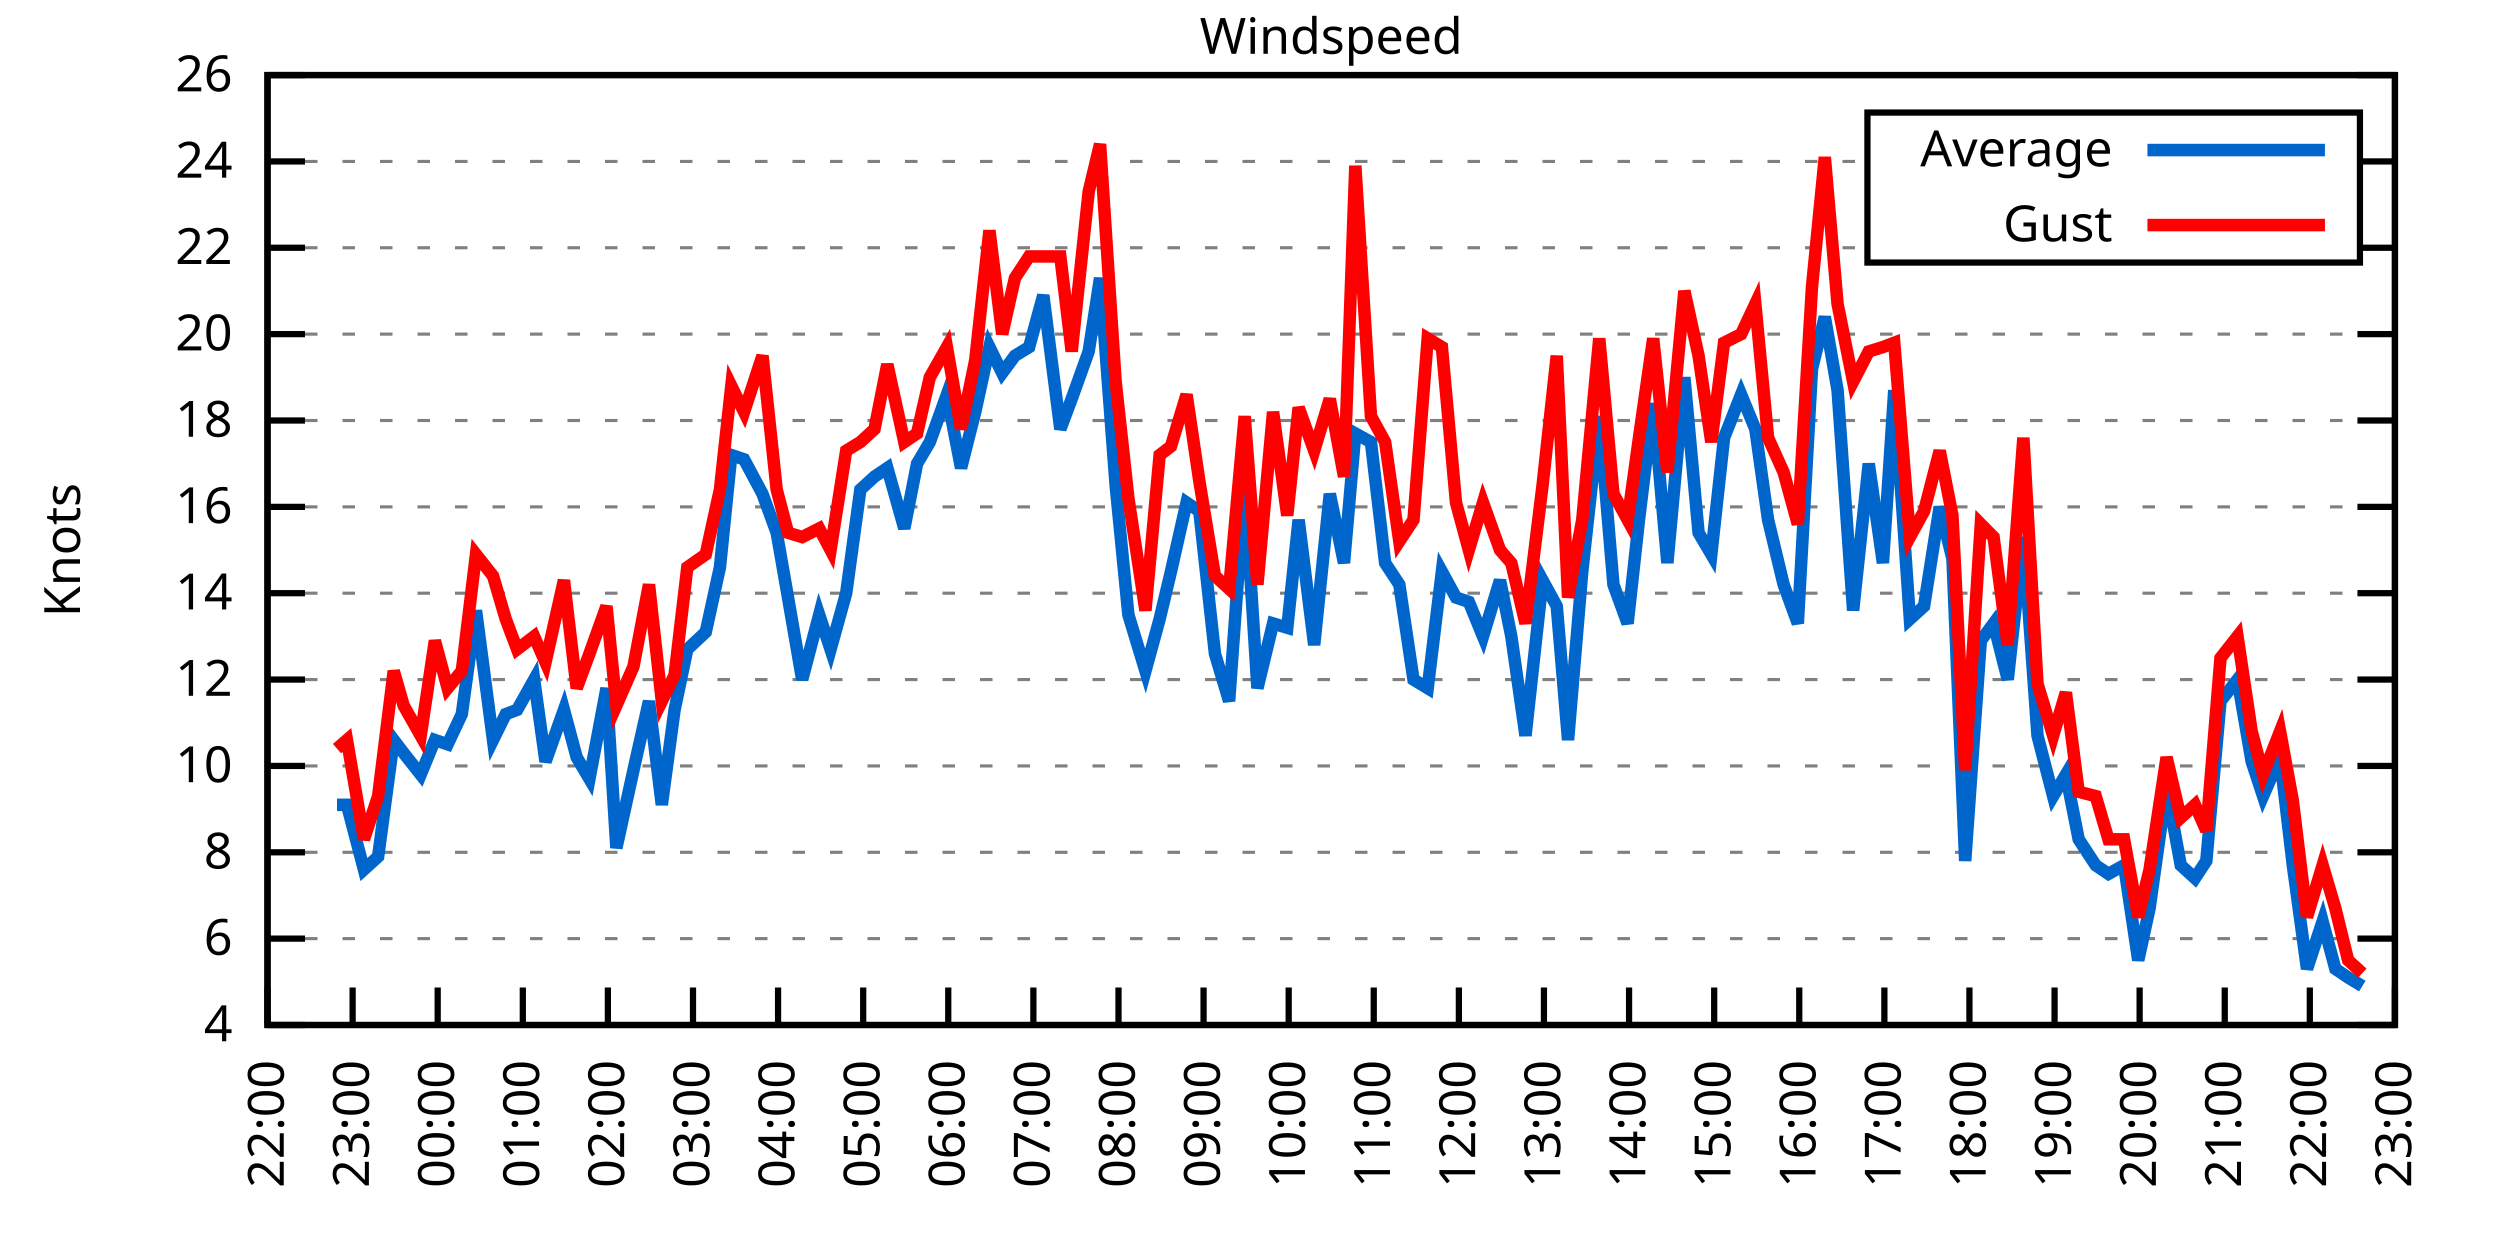
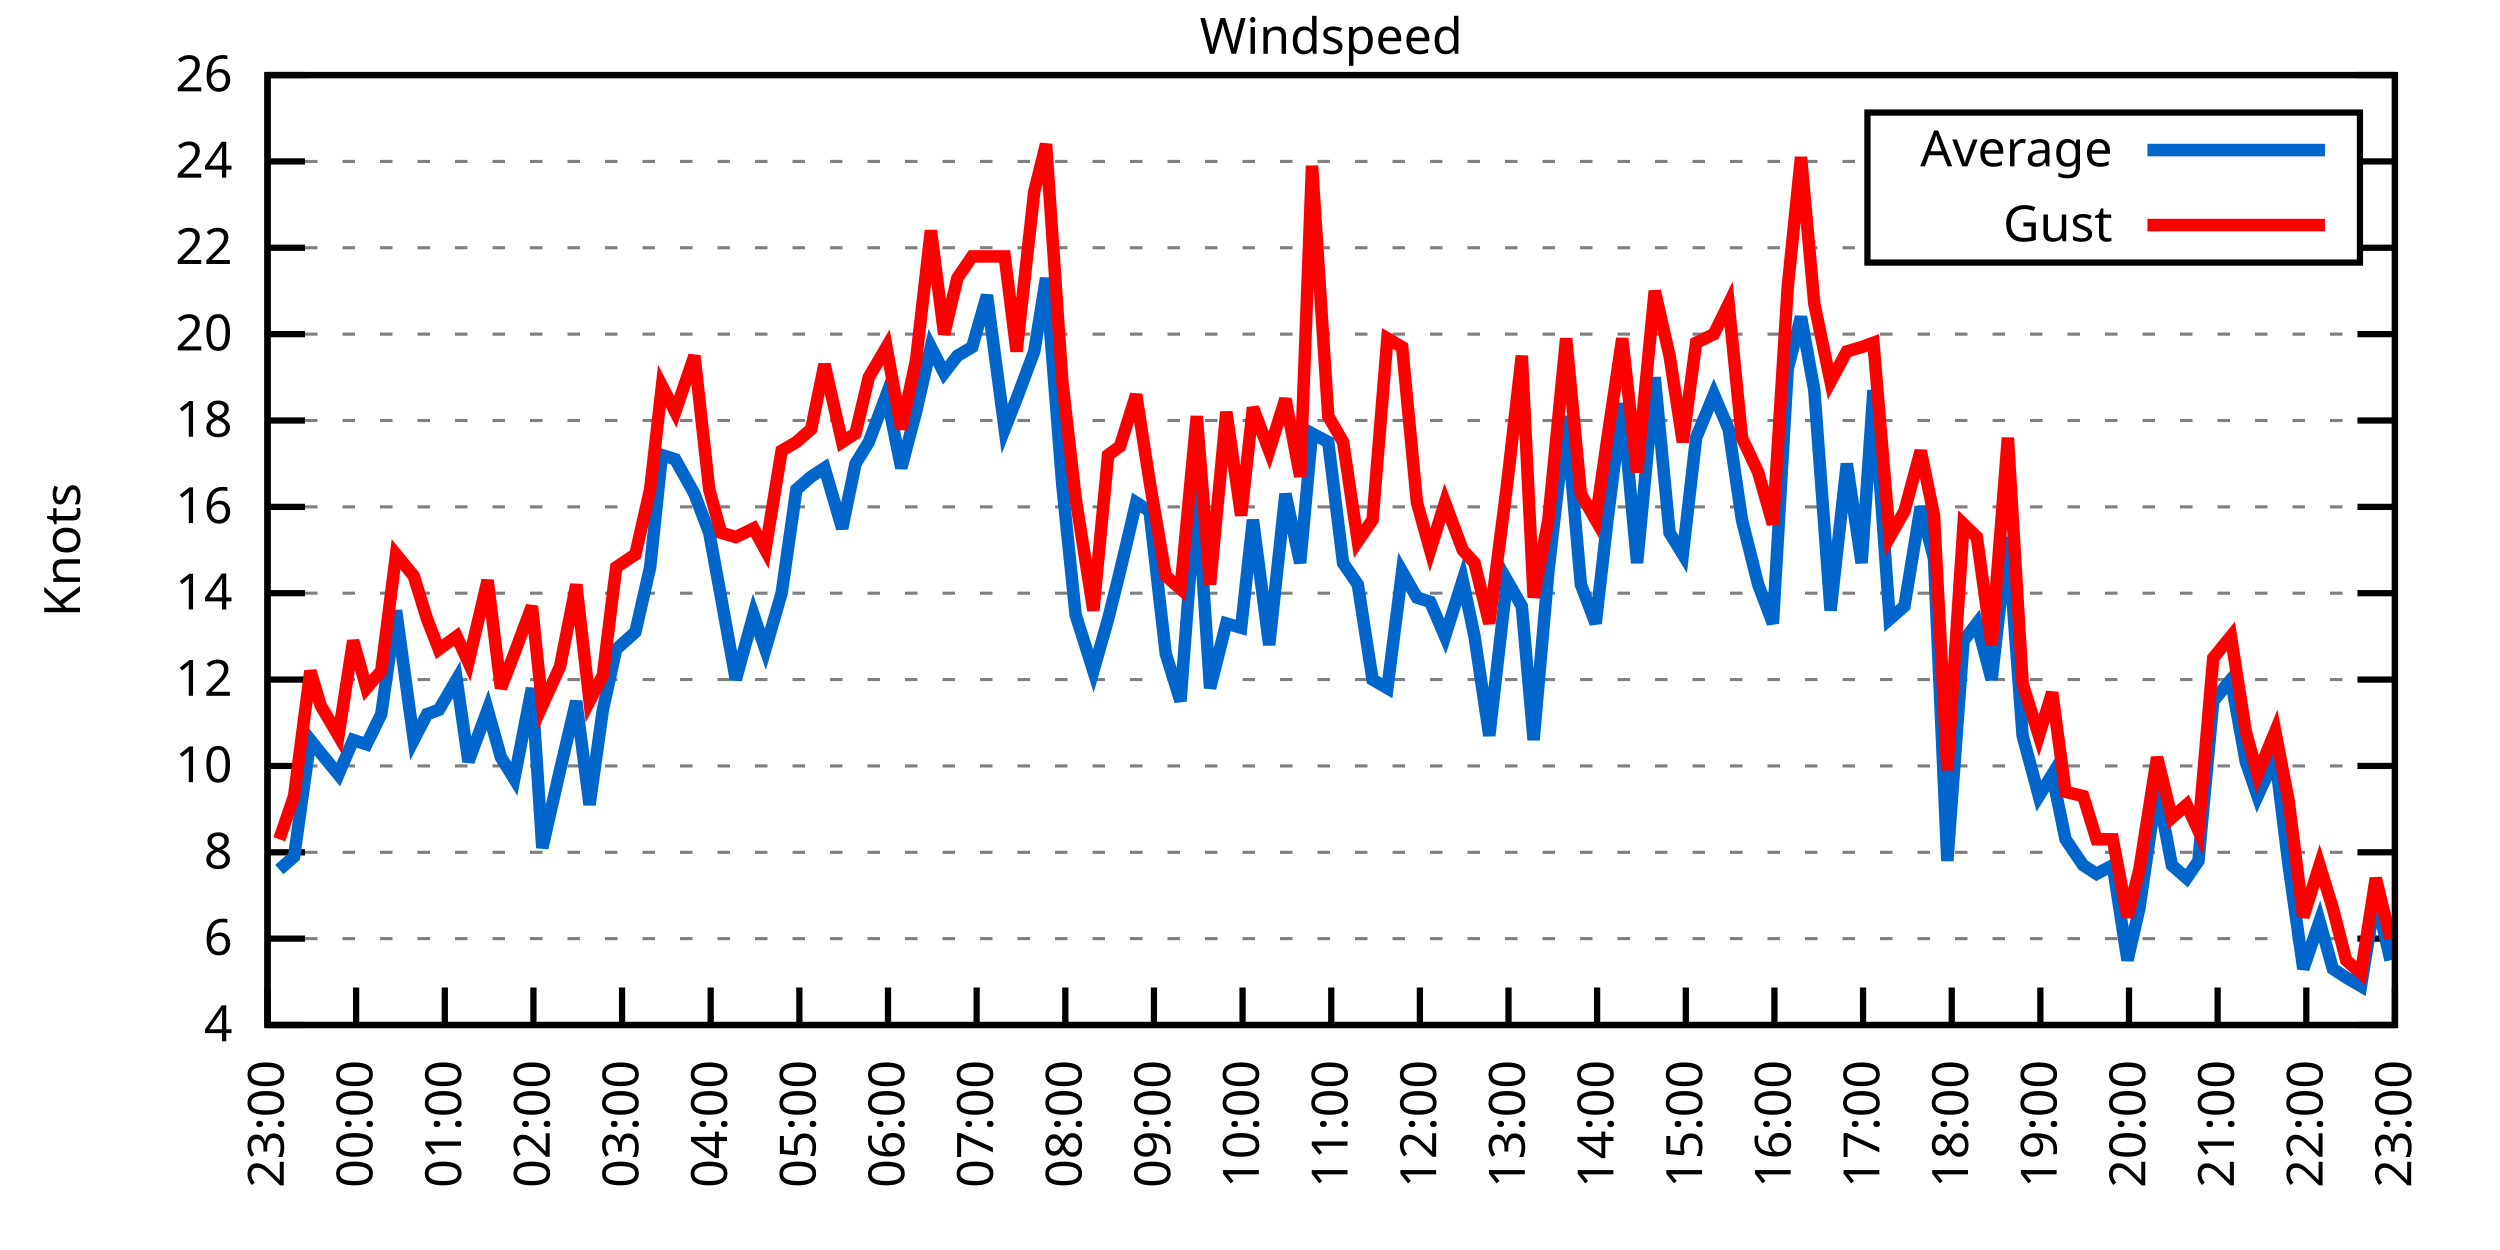
<svg xmlns="http://www.w3.org/2000/svg" xmlns:xlink="http://www.w3.org/1999/xlink" width="400" height="200" viewBox="0 0 400 200">
  <g id="gnuplot_canvas">
    <rect x="0" y="0" width="400" height="200" fill="none" />
    <defs>
      <circle id="gpDot" r="0.5" stroke-width="0.5" stroke="currentColor" />
      <path id="gpPt0" stroke-width="0.333" stroke="currentColor" d="M-1,0 h2 M0,-1 v2" />
      <path id="gpPt1" stroke-width="0.333" stroke="currentColor" d="M-1,-1 L1,1 M1,-1 L-1,1" />
      <path id="gpPt2" stroke-width="0.333" stroke="currentColor" d="M-1,0 L1,0 M0,-1 L0,1 M-1,-1 L1,1 M-1,1 L1,-1" />
      <rect id="gpPt3" stroke-width="0.333" stroke="currentColor" x="-1" y="-1" width="2" height="2" />
      <rect id="gpPt4" stroke-width="0.333" stroke="currentColor" fill="currentColor" x="-1" y="-1" width="2" height="2" />
      <circle id="gpPt5" stroke-width="0.333" stroke="currentColor" cx="0" cy="0" r="1" />
      <use xlink:href="#gpPt5" id="gpPt6" fill="currentColor" stroke="none" />
      <path id="gpPt7" stroke-width="0.333" stroke="currentColor" d="M0,-1.33 L-1.33,0.67 L1.33,0.67 z" />
      <use xlink:href="#gpPt7" id="gpPt8" fill="currentColor" stroke="none" />
      <use xlink:href="#gpPt7" id="gpPt9" stroke="currentColor" transform="rotate(180)" />
      <use xlink:href="#gpPt9" id="gpPt10" fill="currentColor" stroke="none" />
      <use xlink:href="#gpPt3" id="gpPt11" stroke="currentColor" transform="rotate(45)" />
      <use xlink:href="#gpPt11" id="gpPt12" fill="currentColor" stroke="none" />
      <path id="gpPt13" stroke-width="0.333" stroke="currentColor" d="M0,1.330 L1.265,0.411 L0.782,-1.067 L-0.782,-1.076 L-1.265,0.411 z" />
      <use xlink:href="#gpPt13" id="gpPt14" fill="currentColor" stroke="none" />
      <filter id="textbox" filterUnits="objectBoundingBox" x="0" y="0" height="1" width="1">
        <feFlood flood-color="white" flood-opacity="1" result="bgnd" />
        <feComposite in="SourceGraphic" in2="bgnd" operator="atop" />
      </filter>
      <filter id="greybox" filterUnits="objectBoundingBox" x="0" y="0" height="1" width="1">
        <feFlood flood-color="lightgrey" flood-opacity="1" result="grey" />
        <feComposite in="SourceGraphic" in2="grey" operator="atop" />
      </filter>
    </defs>
    <g fill="none" color="white" stroke="currentColor" stroke-width="1.00" stroke-linecap="butt" stroke-linejoin="miter">
</g>
    <g fill="none" color="black" stroke="currentColor" stroke-width="1.00" stroke-linecap="butt" stroke-linejoin="miter">
      <g stroke="none" shape-rendering="crispEdges">
        <polygon fill="rgb(255, 255, 255)" points="42.80,164.00 383.18,164.00 383.18,12.02 42.80,12.02 " />
      </g>
    </g>
    <g fill="none" color="black" stroke="currentColor" stroke-width="1.00" stroke-linecap="butt" stroke-linejoin="miter">
</g>
    <g fill="none" color="black" stroke="black" stroke-width="0.50" stroke-linecap="butt" stroke-linejoin="miter">
</g>
    <g fill="none" color="gray" stroke="currentColor" stroke-width="0.50" stroke-linecap="butt" stroke-linejoin="miter">
      <path stroke="gray" stroke-dasharray="2,4" class="gridline" d="M42.80,164.00 L383.19,164.00  " />
    </g>
    <g fill="none" color="gray" stroke="gray" stroke-width="1.00" stroke-linecap="butt" stroke-linejoin="miter">
</g>
    <g fill="none" color="black" stroke="currentColor" stroke-width="1.00" stroke-linecap="butt" stroke-linejoin="miter">
      <path stroke="black" d="M42.80,164.00 L48.80,164.00 M383.19,164.00 L377.19,164.00  " />
      <g transform="translate(37.20,166.60)" stroke="none" fill="black" font-family="Sans" font-size="8.00" text-anchor="end">
        <text>
          <tspan font-family="Sans"> 4</tspan>
        </text>
      </g>
    </g>
    <g fill="none" color="black" stroke="currentColor" stroke-width="1.00" stroke-linecap="butt" stroke-linejoin="miter">
</g>
    <g fill="none" color="black" stroke="black" stroke-width="0.50" stroke-linecap="butt" stroke-linejoin="miter">
</g>
    <g fill="none" color="gray" stroke="currentColor" stroke-width="0.50" stroke-linecap="butt" stroke-linejoin="miter">
      <path stroke="gray" stroke-dasharray="2,4" class="gridline" d="M42.80,150.18 L383.19,150.18  " />
    </g>
    <g fill="none" color="gray" stroke="gray" stroke-width="1.00" stroke-linecap="butt" stroke-linejoin="miter">
</g>
    <g fill="none" color="black" stroke="currentColor" stroke-width="1.00" stroke-linecap="butt" stroke-linejoin="miter">
      <path stroke="black" d="M42.80,150.18 L48.80,150.18 M383.19,150.18 L377.19,150.18  " />
      <g transform="translate(37.20,152.78)" stroke="none" fill="black" font-family="Sans" font-size="8.00" text-anchor="end">
        <text>
          <tspan font-family="Sans"> 6</tspan>
        </text>
      </g>
    </g>
    <g fill="none" color="black" stroke="currentColor" stroke-width="1.00" stroke-linecap="butt" stroke-linejoin="miter">
</g>
    <g fill="none" color="black" stroke="black" stroke-width="0.50" stroke-linecap="butt" stroke-linejoin="miter">
</g>
    <g fill="none" color="gray" stroke="currentColor" stroke-width="0.50" stroke-linecap="butt" stroke-linejoin="miter">
      <path stroke="gray" stroke-dasharray="2,4" class="gridline" d="M42.80,136.37 L383.19,136.37  " />
    </g>
    <g fill="none" color="gray" stroke="gray" stroke-width="1.00" stroke-linecap="butt" stroke-linejoin="miter">
</g>
    <g fill="none" color="black" stroke="currentColor" stroke-width="1.00" stroke-linecap="butt" stroke-linejoin="miter">
      <path stroke="black" d="M42.80,136.37 L48.80,136.37 M383.19,136.37 L377.19,136.37  " />
      <g transform="translate(37.20,138.97)" stroke="none" fill="black" font-family="Sans" font-size="8.00" text-anchor="end">
        <text>
          <tspan font-family="Sans"> 8</tspan>
        </text>
      </g>
    </g>
    <g fill="none" color="black" stroke="currentColor" stroke-width="1.00" stroke-linecap="butt" stroke-linejoin="miter">
</g>
    <g fill="none" color="black" stroke="black" stroke-width="0.50" stroke-linecap="butt" stroke-linejoin="miter">
</g>
    <g fill="none" color="gray" stroke="currentColor" stroke-width="0.50" stroke-linecap="butt" stroke-linejoin="miter">
      <path stroke="gray" stroke-dasharray="2,4" class="gridline" d="M42.80,122.55 L383.19,122.55  " />
    </g>
    <g fill="none" color="gray" stroke="gray" stroke-width="1.00" stroke-linecap="butt" stroke-linejoin="miter">
</g>
    <g fill="none" color="black" stroke="currentColor" stroke-width="1.00" stroke-linecap="butt" stroke-linejoin="miter">
      <path stroke="black" d="M42.80,122.55 L48.80,122.55 M383.19,122.55 L377.19,122.55  " />
      <g transform="translate(37.20,125.15)" stroke="none" fill="black" font-family="Sans" font-size="8.00" text-anchor="end">
        <text>
          <tspan font-family="Sans"> 10</tspan>
        </text>
      </g>
    </g>
    <g fill="none" color="black" stroke="currentColor" stroke-width="1.00" stroke-linecap="butt" stroke-linejoin="miter">
</g>
    <g fill="none" color="black" stroke="black" stroke-width="0.50" stroke-linecap="butt" stroke-linejoin="miter">
</g>
    <g fill="none" color="gray" stroke="currentColor" stroke-width="0.50" stroke-linecap="butt" stroke-linejoin="miter">
      <path stroke="gray" stroke-dasharray="2,4" class="gridline" d="M42.80,108.73 L383.19,108.73  " />
    </g>
    <g fill="none" color="gray" stroke="gray" stroke-width="1.00" stroke-linecap="butt" stroke-linejoin="miter">
</g>
    <g fill="none" color="black" stroke="currentColor" stroke-width="1.00" stroke-linecap="butt" stroke-linejoin="miter">
      <path stroke="black" d="M42.80,108.73 L48.80,108.73 M383.19,108.73 L377.19,108.73  " />
      <g transform="translate(37.20,111.33)" stroke="none" fill="black" font-family="Sans" font-size="8.00" text-anchor="end">
        <text>
          <tspan font-family="Sans"> 12</tspan>
        </text>
      </g>
    </g>
    <g fill="none" color="black" stroke="currentColor" stroke-width="1.00" stroke-linecap="butt" stroke-linejoin="miter">
</g>
    <g fill="none" color="black" stroke="black" stroke-width="0.50" stroke-linecap="butt" stroke-linejoin="miter">
</g>
    <g fill="none" color="gray" stroke="currentColor" stroke-width="0.50" stroke-linecap="butt" stroke-linejoin="miter">
      <path stroke="gray" stroke-dasharray="2,4" class="gridline" d="M42.80,94.91 L383.19,94.91  " />
    </g>
    <g fill="none" color="gray" stroke="gray" stroke-width="1.00" stroke-linecap="butt" stroke-linejoin="miter">
</g>
    <g fill="none" color="black" stroke="currentColor" stroke-width="1.00" stroke-linecap="butt" stroke-linejoin="miter">
      <path stroke="black" d="M42.80,94.91 L48.80,94.91 M383.19,94.91 L377.19,94.91  " />
      <g transform="translate(37.20,97.51)" stroke="none" fill="black" font-family="Sans" font-size="8.00" text-anchor="end">
        <text>
          <tspan font-family="Sans"> 14</tspan>
        </text>
      </g>
    </g>
    <g fill="none" color="black" stroke="currentColor" stroke-width="1.00" stroke-linecap="butt" stroke-linejoin="miter">
</g>
    <g fill="none" color="black" stroke="black" stroke-width="0.50" stroke-linecap="butt" stroke-linejoin="miter">
</g>
    <g fill="none" color="gray" stroke="currentColor" stroke-width="0.50" stroke-linecap="butt" stroke-linejoin="miter">
      <path stroke="gray" stroke-dasharray="2,4" class="gridline" d="M42.80,81.10 L383.19,81.10  " />
    </g>
    <g fill="none" color="gray" stroke="gray" stroke-width="1.00" stroke-linecap="butt" stroke-linejoin="miter">
</g>
    <g fill="none" color="black" stroke="currentColor" stroke-width="1.00" stroke-linecap="butt" stroke-linejoin="miter">
      <path stroke="black" d="M42.80,81.10 L48.80,81.10 M383.19,81.10 L377.19,81.10  " />
      <g transform="translate(37.20,83.70)" stroke="none" fill="black" font-family="Sans" font-size="8.00" text-anchor="end">
        <text>
          <tspan font-family="Sans"> 16</tspan>
        </text>
      </g>
    </g>
    <g fill="none" color="black" stroke="currentColor" stroke-width="1.00" stroke-linecap="butt" stroke-linejoin="miter">
</g>
    <g fill="none" color="black" stroke="black" stroke-width="0.50" stroke-linecap="butt" stroke-linejoin="miter">
</g>
    <g fill="none" color="gray" stroke="currentColor" stroke-width="0.50" stroke-linecap="butt" stroke-linejoin="miter">
      <path stroke="gray" stroke-dasharray="2,4" class="gridline" d="M42.80,67.28 L383.19,67.28  " />
    </g>
    <g fill="none" color="gray" stroke="gray" stroke-width="1.00" stroke-linecap="butt" stroke-linejoin="miter">
</g>
    <g fill="none" color="black" stroke="currentColor" stroke-width="1.00" stroke-linecap="butt" stroke-linejoin="miter">
      <path stroke="black" d="M42.80,67.28 L48.80,67.28 M383.19,67.28 L377.19,67.28  " />
      <g transform="translate(37.20,69.88)" stroke="none" fill="black" font-family="Sans" font-size="8.00" text-anchor="end">
        <text>
          <tspan font-family="Sans"> 18</tspan>
        </text>
      </g>
    </g>
    <g fill="none" color="black" stroke="currentColor" stroke-width="1.00" stroke-linecap="butt" stroke-linejoin="miter">
</g>
    <g fill="none" color="black" stroke="black" stroke-width="0.50" stroke-linecap="butt" stroke-linejoin="miter">
</g>
    <g fill="none" color="gray" stroke="currentColor" stroke-width="0.50" stroke-linecap="butt" stroke-linejoin="miter">
      <path stroke="gray" stroke-dasharray="2,4" class="gridline" d="M42.80,53.46 L383.19,53.46  " />
    </g>
    <g fill="none" color="gray" stroke="gray" stroke-width="1.00" stroke-linecap="butt" stroke-linejoin="miter">
</g>
    <g fill="none" color="black" stroke="currentColor" stroke-width="1.00" stroke-linecap="butt" stroke-linejoin="miter">
      <path stroke="black" d="M42.80,53.46 L48.80,53.46 M383.19,53.46 L377.19,53.46  " />
      <g transform="translate(37.20,56.06)" stroke="none" fill="black" font-family="Sans" font-size="8.00" text-anchor="end">
        <text>
          <tspan font-family="Sans"> 20</tspan>
        </text>
      </g>
    </g>
    <g fill="none" color="black" stroke="currentColor" stroke-width="1.00" stroke-linecap="butt" stroke-linejoin="miter">
</g>
    <g fill="none" color="black" stroke="black" stroke-width="0.50" stroke-linecap="butt" stroke-linejoin="miter">
</g>
    <g fill="none" color="gray" stroke="currentColor" stroke-width="0.50" stroke-linecap="butt" stroke-linejoin="miter">
      <path stroke="gray" stroke-dasharray="2,4" class="gridline" d="M42.80,39.64 L298.79,39.64 M377.59,39.64 L383.19,39.64  " />
    </g>
    <g fill="none" color="gray" stroke="gray" stroke-width="1.00" stroke-linecap="butt" stroke-linejoin="miter">
</g>
    <g fill="none" color="black" stroke="currentColor" stroke-width="1.00" stroke-linecap="butt" stroke-linejoin="miter">
      <path stroke="black" d="M42.80,39.64 L48.80,39.64 M383.19,39.64 L377.19,39.64  " />
      <g transform="translate(37.20,42.24)" stroke="none" fill="black" font-family="Sans" font-size="8.00" text-anchor="end">
        <text>
          <tspan font-family="Sans"> 22</tspan>
        </text>
      </g>
    </g>
    <g fill="none" color="black" stroke="currentColor" stroke-width="1.00" stroke-linecap="butt" stroke-linejoin="miter">
</g>
    <g fill="none" color="black" stroke="black" stroke-width="0.50" stroke-linecap="butt" stroke-linejoin="miter">
</g>
    <g fill="none" color="gray" stroke="currentColor" stroke-width="0.50" stroke-linecap="butt" stroke-linejoin="miter">
      <path stroke="gray" stroke-dasharray="2,4" class="gridline" d="M42.80,25.83 L298.79,25.83 M377.59,25.83 L383.19,25.83  " />
    </g>
    <g fill="none" color="gray" stroke="gray" stroke-width="1.00" stroke-linecap="butt" stroke-linejoin="miter">
</g>
    <g fill="none" color="black" stroke="currentColor" stroke-width="1.00" stroke-linecap="butt" stroke-linejoin="miter">
      <path stroke="black" d="M42.80,25.83 L48.80,25.83 M383.19,25.83 L377.19,25.83  " />
      <g transform="translate(37.20,28.43)" stroke="none" fill="black" font-family="Sans" font-size="8.00" text-anchor="end">
        <text>
          <tspan font-family="Sans"> 24</tspan>
        </text>
      </g>
    </g>
    <g fill="none" color="black" stroke="currentColor" stroke-width="1.00" stroke-linecap="butt" stroke-linejoin="miter">
</g>
    <g fill="none" color="black" stroke="black" stroke-width="0.50" stroke-linecap="butt" stroke-linejoin="miter">
</g>
    <g fill="none" color="gray" stroke="currentColor" stroke-width="0.50" stroke-linecap="butt" stroke-linejoin="miter">
      <path stroke="gray" stroke-dasharray="2,4" class="gridline" d="M42.80,12.01 L383.19,12.01  " />
    </g>
    <g fill="none" color="gray" stroke="gray" stroke-width="1.00" stroke-linecap="butt" stroke-linejoin="miter">
</g>
    <g fill="none" color="black" stroke="currentColor" stroke-width="1.00" stroke-linecap="butt" stroke-linejoin="miter">
      <path stroke="black" d="M42.80,12.01 L48.80,12.01 M383.19,12.01 L377.19,12.01  " />
      <g transform="translate(37.20,14.61)" stroke="none" fill="black" font-family="Sans" font-size="8.00" text-anchor="end">
        <text>
          <tspan font-family="Sans"> 26</tspan>
        </text>
      </g>
    </g>
    <g fill="none" color="black" stroke="currentColor" stroke-width="1.00" stroke-linecap="butt" stroke-linejoin="miter">
      <path stroke="black" d="M42.80,164.00 L42.80,158.00  " />
      <g transform="translate(45.40,169.60) rotate(270.00)" stroke="none" fill="black" font-family="Sans" font-size="8.00" text-anchor="end">
        <text>
-           <tspan font-family="Sans">22:00</tspan>
-         </text>
-       </g>
-     </g>
-     <g fill="none" color="black" stroke="currentColor" stroke-width="1.00" stroke-linecap="butt" stroke-linejoin="miter">
-       <path stroke="black" d="M56.42,164.00 L56.42,158.00  " />
-       <g transform="translate(59.02,169.60) rotate(270.00)" stroke="none" fill="black" font-family="Sans" font-size="8.00" text-anchor="end">
-         <text>
          <tspan font-family="Sans">23:00</tspan>
        </text>
      </g>
    </g>
    <g fill="none" color="black" stroke="currentColor" stroke-width="1.00" stroke-linecap="butt" stroke-linejoin="miter">
-       <path stroke="black" d="M70.03,164.00 L70.03,158.00  " />
-       <g transform="translate(72.63,169.60) rotate(270.00)" stroke="none" fill="black" font-family="Sans" font-size="8.00" text-anchor="end">
+       <path stroke="black" d="M56.98,164.00 L56.98,158.00  " />
+       <g transform="translate(59.58,169.60) rotate(270.00)" stroke="none" fill="black" font-family="Sans" font-size="8.00" text-anchor="end">
        <text>
          <tspan font-family="Sans">00:00</tspan>
        </text>
      </g>
    </g>
    <g fill="none" color="black" stroke="currentColor" stroke-width="1.00" stroke-linecap="butt" stroke-linejoin="miter">
-       <path stroke="black" d="M83.65,164.00 L83.65,158.00  " />
-       <g transform="translate(86.25,169.60) rotate(270.00)" stroke="none" fill="black" font-family="Sans" font-size="8.00" text-anchor="end">
+       <path stroke="black" d="M71.17,164.00 L71.17,158.00  " />
+       <g transform="translate(73.77,169.60) rotate(270.00)" stroke="none" fill="black" font-family="Sans" font-size="8.00" text-anchor="end">
        <text>
          <tspan font-family="Sans">01:00</tspan>
        </text>
      </g>
    </g>
    <g fill="none" color="black" stroke="currentColor" stroke-width="1.00" stroke-linecap="butt" stroke-linejoin="miter">
-       <path stroke="black" d="M97.26,164.00 L97.26,158.00  " />
-       <g transform="translate(99.86,169.60) rotate(270.00)" stroke="none" fill="black" font-family="Sans" font-size="8.00" text-anchor="end">
+       <path stroke="black" d="M85.35,164.00 L85.35,158.00  " />
+       <g transform="translate(87.95,169.60) rotate(270.00)" stroke="none" fill="black" font-family="Sans" font-size="8.00" text-anchor="end">
        <text>
          <tspan font-family="Sans">02:00</tspan>
        </text>
      </g>
    </g>
    <g fill="none" color="black" stroke="currentColor" stroke-width="1.00" stroke-linecap="butt" stroke-linejoin="miter">
-       <path stroke="black" d="M110.88,164.00 L110.88,158.00  " />
-       <g transform="translate(113.48,169.60) rotate(270.00)" stroke="none" fill="black" font-family="Sans" font-size="8.00" text-anchor="end">
+       <path stroke="black" d="M99.53,164.00 L99.53,158.00  " />
+       <g transform="translate(102.13,169.60) rotate(270.00)" stroke="none" fill="black" font-family="Sans" font-size="8.00" text-anchor="end">
        <text>
          <tspan font-family="Sans">03:00</tspan>
        </text>
      </g>
    </g>
    <g fill="none" color="black" stroke="currentColor" stroke-width="1.00" stroke-linecap="butt" stroke-linejoin="miter">
-       <path stroke="black" d="M124.49,164.00 L124.49,158.00  " />
-       <g transform="translate(127.09,169.60) rotate(270.00)" stroke="none" fill="black" font-family="Sans" font-size="8.00" text-anchor="end">
+       <path stroke="black" d="M113.71,164.00 L113.71,158.00  " />
+       <g transform="translate(116.31,169.60) rotate(270.00)" stroke="none" fill="black" font-family="Sans" font-size="8.00" text-anchor="end">
        <text>
          <tspan font-family="Sans">04:00</tspan>
        </text>
      </g>
    </g>
    <g fill="none" color="black" stroke="currentColor" stroke-width="1.00" stroke-linecap="butt" stroke-linejoin="miter">
-       <path stroke="black" d="M138.11,164.00 L138.11,158.00  " />
-       <g transform="translate(140.71,169.60) rotate(270.00)" stroke="none" fill="black" font-family="Sans" font-size="8.00" text-anchor="end">
+       <path stroke="black" d="M127.90,164.00 L127.90,158.00  " />
+       <g transform="translate(130.50,169.60) rotate(270.00)" stroke="none" fill="black" font-family="Sans" font-size="8.00" text-anchor="end">
        <text>
          <tspan font-family="Sans">05:00</tspan>
        </text>
      </g>
    </g>
    <g fill="none" color="black" stroke="currentColor" stroke-width="1.00" stroke-linecap="butt" stroke-linejoin="miter">
-       <path stroke="black" d="M151.72,164.00 L151.72,158.00  " />
-       <g transform="translate(154.32,169.60) rotate(270.00)" stroke="none" fill="black" font-family="Sans" font-size="8.00" text-anchor="end">
+       <path stroke="black" d="M142.08,164.00 L142.08,158.00  " />
+       <g transform="translate(144.68,169.60) rotate(270.00)" stroke="none" fill="black" font-family="Sans" font-size="8.00" text-anchor="end">
        <text>
          <tspan font-family="Sans">06:00</tspan>
        </text>
      </g>
    </g>
    <g fill="none" color="black" stroke="currentColor" stroke-width="1.00" stroke-linecap="butt" stroke-linejoin="miter">
-       <path stroke="black" d="M165.34,164.00 L165.34,158.00  " />
-       <g transform="translate(167.94,169.60) rotate(270.00)" stroke="none" fill="black" font-family="Sans" font-size="8.00" text-anchor="end">
+       <path stroke="black" d="M156.26,164.00 L156.26,158.00  " />
+       <g transform="translate(158.86,169.60) rotate(270.00)" stroke="none" fill="black" font-family="Sans" font-size="8.00" text-anchor="end">
        <text>
          <tspan font-family="Sans">07:00</tspan>
        </text>
      </g>
    </g>
    <g fill="none" color="black" stroke="currentColor" stroke-width="1.00" stroke-linecap="butt" stroke-linejoin="miter">
-       <path stroke="black" d="M178.96,164.00 L178.96,158.00  " />
-       <g transform="translate(181.56,169.60) rotate(270.00)" stroke="none" fill="black" font-family="Sans" font-size="8.00" text-anchor="end">
+       <path stroke="black" d="M170.45,164.00 L170.45,158.00  " />
+       <g transform="translate(173.05,169.60) rotate(270.00)" stroke="none" fill="black" font-family="Sans" font-size="8.00" text-anchor="end">
        <text>
          <tspan font-family="Sans">08:00</tspan>
        </text>
      </g>
    </g>
    <g fill="none" color="black" stroke="currentColor" stroke-width="1.00" stroke-linecap="butt" stroke-linejoin="miter">
-       <path stroke="black" d="M192.57,164.00 L192.57,158.00  " />
-       <g transform="translate(195.17,169.60) rotate(270.00)" stroke="none" fill="black" font-family="Sans" font-size="8.00" text-anchor="end">
+       <path stroke="black" d="M184.63,164.00 L184.63,158.00  " />
+       <g transform="translate(187.23,169.60) rotate(270.00)" stroke="none" fill="black" font-family="Sans" font-size="8.00" text-anchor="end">
        <text>
          <tspan font-family="Sans">09:00</tspan>
        </text>
      </g>
    </g>
    <g fill="none" color="black" stroke="currentColor" stroke-width="1.00" stroke-linecap="butt" stroke-linejoin="miter">
-       <path stroke="black" d="M206.19,164.00 L206.19,158.00  " />
-       <g transform="translate(208.79,169.60) rotate(270.00)" stroke="none" fill="black" font-family="Sans" font-size="8.00" text-anchor="end">
+       <path stroke="black" d="M198.81,164.00 L198.81,158.00  " />
+       <g transform="translate(201.41,169.60) rotate(270.00)" stroke="none" fill="black" font-family="Sans" font-size="8.00" text-anchor="end">
        <text>
          <tspan font-family="Sans">10:00</tspan>
        </text>
      </g>
    </g>
    <g fill="none" color="black" stroke="currentColor" stroke-width="1.00" stroke-linecap="butt" stroke-linejoin="miter">
-       <path stroke="black" d="M219.80,164.00 L219.80,158.00  " />
-       <g transform="translate(222.40,169.60) rotate(270.00)" stroke="none" fill="black" font-family="Sans" font-size="8.00" text-anchor="end">
+       <path stroke="black" d="M213.00,164.00 L213.00,158.00  " />
+       <g transform="translate(215.60,169.60) rotate(270.00)" stroke="none" fill="black" font-family="Sans" font-size="8.00" text-anchor="end">
        <text>
          <tspan font-family="Sans">11:00</tspan>
        </text>
      </g>
    </g>
    <g fill="none" color="black" stroke="currentColor" stroke-width="1.00" stroke-linecap="butt" stroke-linejoin="miter">
-       <path stroke="black" d="M233.42,164.00 L233.42,158.00  " />
-       <g transform="translate(236.02,169.60) rotate(270.00)" stroke="none" fill="black" font-family="Sans" font-size="8.00" text-anchor="end">
+       <path stroke="black" d="M227.18,164.00 L227.18,158.00  " />
+       <g transform="translate(229.78,169.60) rotate(270.00)" stroke="none" fill="black" font-family="Sans" font-size="8.00" text-anchor="end">
        <text>
          <tspan font-family="Sans">12:00</tspan>
        </text>
      </g>
    </g>
    <g fill="none" color="black" stroke="currentColor" stroke-width="1.00" stroke-linecap="butt" stroke-linejoin="miter">
-       <path stroke="black" d="M247.03,164.00 L247.03,158.00  " />
-       <g transform="translate(249.63,169.60) rotate(270.00)" stroke="none" fill="black" font-family="Sans" font-size="8.00" text-anchor="end">
+       <path stroke="black" d="M241.36,164.00 L241.36,158.00  " />
+       <g transform="translate(243.96,169.60) rotate(270.00)" stroke="none" fill="black" font-family="Sans" font-size="8.00" text-anchor="end">
        <text>
          <tspan font-family="Sans">13:00</tspan>
        </text>
      </g>
    </g>
    <g fill="none" color="black" stroke="currentColor" stroke-width="1.00" stroke-linecap="butt" stroke-linejoin="miter">
-       <path stroke="black" d="M260.65,164.00 L260.65,158.00  " />
-       <g transform="translate(263.25,169.60) rotate(270.00)" stroke="none" fill="black" font-family="Sans" font-size="8.00" text-anchor="end">
+       <path stroke="black" d="M255.54,164.00 L255.54,158.00  " />
+       <g transform="translate(258.14,169.60) rotate(270.00)" stroke="none" fill="black" font-family="Sans" font-size="8.00" text-anchor="end">
        <text>
          <tspan font-family="Sans">14:00</tspan>
        </text>
      </g>
    </g>
    <g fill="none" color="black" stroke="currentColor" stroke-width="1.00" stroke-linecap="butt" stroke-linejoin="miter">
-       <path stroke="black" d="M274.27,164.00 L274.27,158.00  " />
-       <g transform="translate(276.87,169.60) rotate(270.00)" stroke="none" fill="black" font-family="Sans" font-size="8.00" text-anchor="end">
+       <path stroke="black" d="M269.73,164.00 L269.73,158.00  " />
+       <g transform="translate(272.33,169.60) rotate(270.00)" stroke="none" fill="black" font-family="Sans" font-size="8.00" text-anchor="end">
        <text>
          <tspan font-family="Sans">15:00</tspan>
        </text>
      </g>
    </g>
    <g fill="none" color="black" stroke="currentColor" stroke-width="1.00" stroke-linecap="butt" stroke-linejoin="miter">
-       <path stroke="black" d="M287.88,164.00 L287.88,158.00  " />
-       <g transform="translate(290.48,169.60) rotate(270.00)" stroke="none" fill="black" font-family="Sans" font-size="8.00" text-anchor="end">
+       <path stroke="black" d="M283.91,164.00 L283.91,158.00  " />
+       <g transform="translate(286.51,169.60) rotate(270.00)" stroke="none" fill="black" font-family="Sans" font-size="8.00" text-anchor="end">
        <text>
          <tspan font-family="Sans">16:00</tspan>
        </text>
      </g>
    </g>
    <g fill="none" color="black" stroke="currentColor" stroke-width="1.00" stroke-linecap="butt" stroke-linejoin="miter">
-       <path stroke="black" d="M301.50,164.00 L301.50,158.00  " />
-       <g transform="translate(304.10,169.60) rotate(270.00)" stroke="none" fill="black" font-family="Sans" font-size="8.00" text-anchor="end">
+       <path stroke="black" d="M298.09,164.00 L298.09,158.00  " />
+       <g transform="translate(300.69,169.60) rotate(270.00)" stroke="none" fill="black" font-family="Sans" font-size="8.00" text-anchor="end">
        <text>
          <tspan font-family="Sans">17:00</tspan>
        </text>
      </g>
    </g>
    <g fill="none" color="black" stroke="currentColor" stroke-width="1.00" stroke-linecap="butt" stroke-linejoin="miter">
-       <path stroke="black" d="M315.11,164.00 L315.11,158.00  " />
-       <g transform="translate(317.71,169.60) rotate(270.00)" stroke="none" fill="black" font-family="Sans" font-size="8.00" text-anchor="end">
+       <path stroke="black" d="M312.28,164.00 L312.28,158.00  " />
+       <g transform="translate(314.88,169.60) rotate(270.00)" stroke="none" fill="black" font-family="Sans" font-size="8.00" text-anchor="end">
        <text>
          <tspan font-family="Sans">18:00</tspan>
        </text>
      </g>
    </g>
    <g fill="none" color="black" stroke="currentColor" stroke-width="1.00" stroke-linecap="butt" stroke-linejoin="miter">
-       <path stroke="black" d="M328.73,164.00 L328.73,158.00  " />
-       <g transform="translate(331.33,169.60) rotate(270.00)" stroke="none" fill="black" font-family="Sans" font-size="8.00" text-anchor="end">
+       <path stroke="black" d="M326.46,164.00 L326.46,158.00  " />
+       <g transform="translate(329.06,169.60) rotate(270.00)" stroke="none" fill="black" font-family="Sans" font-size="8.00" text-anchor="end">
        <text>
          <tspan font-family="Sans">19:00</tspan>
        </text>
      </g>
    </g>
    <g fill="none" color="black" stroke="currentColor" stroke-width="1.00" stroke-linecap="butt" stroke-linejoin="miter">
-       <path stroke="black" d="M342.34,164.00 L342.34,158.00  " />
-       <g transform="translate(344.94,169.60) rotate(270.00)" stroke="none" fill="black" font-family="Sans" font-size="8.00" text-anchor="end">
+       <path stroke="black" d="M340.64,164.00 L340.64,158.00  " />
+       <g transform="translate(343.24,169.60) rotate(270.00)" stroke="none" fill="black" font-family="Sans" font-size="8.00" text-anchor="end">
        <text>
          <tspan font-family="Sans">20:00</tspan>
        </text>
      </g>
    </g>
    <g fill="none" color="black" stroke="currentColor" stroke-width="1.00" stroke-linecap="butt" stroke-linejoin="miter">
-       <path stroke="black" d="M355.96,164.00 L355.96,158.00  " />
-       <g transform="translate(358.56,169.60) rotate(270.00)" stroke="none" fill="black" font-family="Sans" font-size="8.00" text-anchor="end">
+       <path stroke="black" d="M354.82,164.00 L354.82,158.00  " />
+       <g transform="translate(357.42,169.60) rotate(270.00)" stroke="none" fill="black" font-family="Sans" font-size="8.00" text-anchor="end">
        <text>
          <tspan font-family="Sans">21:00</tspan>
        </text>
      </g>
    </g>
    <g fill="none" color="black" stroke="currentColor" stroke-width="1.00" stroke-linecap="butt" stroke-linejoin="miter">
-       <path stroke="black" d="M369.57,164.00 L369.57,158.00  " />
-       <g transform="translate(372.17,169.60) rotate(270.00)" stroke="none" fill="black" font-family="Sans" font-size="8.00" text-anchor="end">
+       <path stroke="black" d="M369.01,164.00 L369.01,158.00  " />
+       <g transform="translate(371.61,169.60) rotate(270.00)" stroke="none" fill="black" font-family="Sans" font-size="8.00" text-anchor="end">
        <text>
          <tspan font-family="Sans">22:00</tspan>
        </text>
      </g>
    </g>
    <g fill="none" color="black" stroke="currentColor" stroke-width="1.00" stroke-linecap="butt" stroke-linejoin="miter">
      <path stroke="black" d="M383.19,164.00 L383.19,158.00  " />
      <g transform="translate(385.79,169.60) rotate(270.00)" stroke="none" fill="black" font-family="Sans" font-size="8.00" text-anchor="end">
        <text>
          <tspan font-family="Sans">23:00</tspan>
        </text>
      </g>
    </g>
    <g fill="none" color="black" stroke="currentColor" stroke-width="1.00" stroke-linecap="butt" stroke-linejoin="miter">
</g>
    <g fill="none" color="black" stroke="currentColor" stroke-width="1.00" stroke-linecap="butt" stroke-linejoin="miter">
      <path stroke="black" d="M42.80,12.01 L42.80,164.00 L383.19,164.00 L383.19,12.01 L42.80,12.01 Z  " />
    </g>
    <g fill="none" color="black" stroke="currentColor" stroke-width="1.00" stroke-linecap="butt" stroke-linejoin="miter">
</g>
    <g fill="none" color="black" stroke="currentColor" stroke-width="1.00" stroke-linecap="butt" stroke-linejoin="miter">
      <path stroke="black" d="M298.79,42.01 L298.79,18.01 L377.59,18.01 L377.59,42.01 L298.79,42.01 Z  " />
    </g>
    <g id="Windspeed_plot_1">
      <g fill="none" color="white" stroke="black" stroke-width="2.00" stroke-linecap="butt" stroke-linejoin="miter">
</g>
      <g fill="none" color="black" stroke="currentColor" stroke-width="2.00" stroke-linecap="butt" stroke-linejoin="miter">
        <g transform="translate(337.99,26.61)" stroke="none" fill="black" font-family="Sans" font-size="8.00" text-anchor="end">
          <text>
            <tspan font-family="Sans">Average</tspan>
          </text>
        </g>
      </g>
      <g fill="none" color="black" stroke="currentColor" stroke-width="2.00" stroke-linecap="butt" stroke-linejoin="miter">
-         <path stroke="rgb(  0, 102, 204)" d="M343.59,24.01 L371.99,24.01 M53.92,128.77 L55.51,128.77 L58.23,139.13 L60.50,137.06 L63.00,118.40 L64.58,120.48   L67.31,123.93 L69.58,118.40 L71.62,119.09 L73.89,114.26 L76.16,97.68 L78.88,118.40 L80.92,114.26 L82.74,113.57   L85.46,108.73 L87.28,121.86 L90.23,113.57 L92.27,121.17 L94.31,124.62 L97.04,110.11 L98.62,135.67 L101.35,123.24   L103.84,112.19 L105.89,128.77 L107.93,113.57 L109.97,103.89 L112.92,101.13 L115.19,90.77 L117.01,72.81 L119.05,73.50   L122.00,79.02 L124.27,85.24 L126.08,95.60 L128.35,108.73 L131.07,98.37 L132.89,103.89 L135.39,94.91 L137.66,78.33   L139.92,76.26 L141.97,74.88 L144.69,84.55 L146.73,74.19 L148.77,70.73 L151.50,63.13 L153.77,74.88 L156.04,65.90   L158.31,55.53 L160.35,59.68 L162.39,56.92 L164.66,55.53 L166.93,47.24 L169.65,68.66 L171.47,63.82 L174.19,56.23   L176.01,44.48 L178.50,77.64 L180.54,98.37 L183.27,107.35 L185.54,99.06 L187.35,91.46 L189.85,80.41 L191.89,81.79   L194.39,104.59 L196.66,112.19 L199.15,77.64 L201.19,110.11 L203.69,99.75 L205.96,100.44 L207.78,83.17 L210.27,103.20   L212.77,79.02 L215.04,90.08 L216.85,69.35 L219.35,70.73 L221.62,90.08 L223.89,93.53 L226.16,108.73 L228.43,110.11   L230.70,91.46 L232.96,95.60 L235.01,96.30 L237.28,101.82 L240.00,92.84 L241.81,101.82 L244.08,117.71 L246.81,92.84   L249.08,96.99 L250.89,118.40 L253.16,91.46 L255.88,66.59 L258.15,93.53 L260.42,99.75 L262.24,83.17 L264.51,64.52   L266.78,90.08 L269.50,60.37 L271.77,85.24 L273.81,88.70 L275.85,70.04 L278.58,63.13 L280.85,68.66 L282.89,83.17   L285.38,93.53 L287.65,99.75 L289.92,58.99 L291.97,50.70 L294.01,62.44 L296.50,97.68 L299.00,74.19 L301.27,90.08   L303.08,62.44 L305.58,99.06 L307.85,96.99 L310.35,81.10 L312.39,89.39 L314.43,137.75 L316.93,102.51 L318.97,99.75   L321.24,108.73 L323.74,85.93 L326.00,117.71 L328.50,127.38 L330.54,123.93 L332.59,134.29 L335.31,138.44 L337.35,139.82   L339.85,138.44 L342.12,153.64 L343.93,145.35 L346.65,126.00 L348.92,138.44 L351.19,140.51 L353.01,137.75 L355.28,112.19   L358.00,108.73 L360.27,121.86 L362.09,127.38 L364.81,121.17 L366.85,138.44 L369.12,155.02 L371.62,147.42 L373.66,155.02   L375.70,156.40 L377.97,157.78  " />
+         <path stroke="rgb(  0, 102, 204)" d="M343.59,24.01 L371.99,24.01 M44.69,139.13 L47.05,137.06 L49.66,118.40 L51.31,120.48 L54.15,123.93 L56.51,118.40   L58.64,119.09 L61.00,114.26 L63.37,97.68 L66.20,118.40 L68.33,114.26 L70.22,113.57 L73.06,108.73 L74.95,121.86   L78.02,113.57 L80.15,121.17 L82.28,124.62 L85.11,110.11 L86.77,135.67 L89.60,123.24 L92.20,112.19 L94.33,128.77   L96.46,113.57 L98.59,103.89 L101.66,101.13 L104.02,90.77 L105.91,72.81 L108.04,73.50 L111.11,79.02 L113.48,85.24   L115.37,95.60 L117.73,108.73 L120.57,98.37 L122.46,103.89 L125.06,94.91 L127.42,78.33 L129.79,76.26 L131.92,74.88   L134.75,84.55 L136.88,74.19 L139.01,70.73 L141.84,63.13 L144.21,74.88 L146.57,65.90 L148.94,55.53 L151.06,59.68   L153.19,56.92 L155.55,55.53 L157.92,47.24 L160.75,68.66 L162.65,63.82 L165.48,56.23 L167.37,44.48 L169.97,77.64   L172.10,98.37 L174.94,107.35 L177.30,99.06 L179.19,91.46 L181.79,80.41 L183.92,81.79 L186.52,104.59 L188.88,112.19   L191.48,77.64 L193.61,110.11 L196.21,99.75 L198.58,100.44 L200.47,83.17 L203.07,103.20 L205.67,79.02 L208.03,90.08   L209.92,69.35 L212.52,70.73 L214.89,90.08 L217.25,93.53 L219.61,108.73 L221.98,110.11 L224.34,91.46 L226.71,95.60   L228.83,96.30 L231.20,101.82 L234.03,92.84 L235.92,101.82 L238.29,117.71 L241.12,92.84 L243.49,96.99 L245.38,118.40   L247.74,91.46 L250.58,66.59 L252.94,93.53 L255.31,99.75 L257.20,83.17 L259.56,64.52 L261.93,90.08 L264.76,60.37   L267.13,85.24 L269.25,88.70 L271.38,70.04 L274.22,63.13 L276.58,68.66 L278.71,83.17 L281.31,93.53 L283.67,99.75   L286.04,58.99 L288.16,50.70 L290.29,62.44 L292.89,97.68 L295.49,74.19 L297.86,90.08 L299.75,62.44 L302.35,99.06   L304.71,96.99 L307.31,81.10 L309.44,89.39 L311.57,137.75 L314.17,102.51 L316.29,99.75 L318.66,108.73 L321.26,85.93   L323.62,117.71 L326.22,127.38 L328.35,123.93 L330.48,134.29 L333.31,138.44 L335.44,139.82 L338.04,138.44 L340.40,153.64   L342.30,145.35 L345.13,126.00 L347.50,138.44 L349.86,140.51 L351.75,137.75 L354.12,112.19 L356.95,108.73 L359.32,121.86   L361.21,127.38 L364.04,121.17 L366.17,138.44 L368.53,155.02 L371.13,147.42 L373.26,155.02 L375.39,156.40 L377.75,157.78   L380.12,143.27 L382.48,153.64  " />
      </g>
    </g>
    <g id="Windspeed_plot_2">
      <g fill="none" color="black" stroke="currentColor" stroke-width="2.00" stroke-linecap="butt" stroke-linejoin="miter">
        <g transform="translate(337.99,38.61)" stroke="none" fill="black" font-family="Sans" font-size="8.00" text-anchor="end">
          <text>
            <tspan font-family="Sans">Gust</tspan>
          </text>
        </g>
      </g>
      <g fill="none" color="black" stroke="currentColor" stroke-width="2.00" stroke-linecap="butt" stroke-linejoin="miter">
-         <path stroke="rgb(255,   0,   0)" d="M343.59,36.01 L371.99,36.01 M53.92,119.78 L55.51,118.40 L58.23,134.29 L60.50,127.38 L63.00,107.35 L64.58,112.88   L67.31,117.71 L69.58,102.51 L71.62,110.11 L73.89,107.35 L76.16,88.70 L78.88,92.15 L80.92,99.06 L82.74,103.89   L85.46,101.82 L87.28,105.97 L90.23,92.84 L92.27,110.11 L94.31,104.59 L97.04,96.99 L98.62,112.88 L101.35,106.66   L103.84,93.53 L105.89,112.19 L107.93,108.04 L109.97,90.77 L112.92,88.70 L115.19,78.33 L117.01,61.75 L119.05,65.90   L122.00,56.92 L124.27,78.33 L126.08,85.24 L128.35,85.93 L131.07,84.55 L132.89,88.00 L135.39,72.12 L137.66,70.73   L139.92,68.66 L141.97,58.30 L144.69,70.73 L146.73,69.35 L148.77,60.37 L151.50,55.53 L153.77,68.66 L156.04,57.61   L158.31,36.88 L160.35,53.46 L162.39,44.48 L164.66,41.03 L166.93,41.03 L169.65,41.03 L171.47,56.23 L174.19,30.66   L176.01,23.06 L178.50,61.06 L180.54,79.71 L183.27,97.68 L185.54,72.81 L187.35,71.42 L189.85,63.13 L191.89,76.95   L194.39,92.15 L196.66,94.22 L199.15,66.59 L201.19,93.53 L203.69,65.90 L205.96,82.48 L207.78,65.21 L210.27,72.12   L212.77,63.82 L215.04,76.26 L216.85,26.52 L219.35,66.59 L221.62,70.73 L223.89,86.62 L226.16,83.17 L228.43,54.15   L230.70,55.53 L232.96,80.41 L235.01,88.00 L237.28,80.41 L240.00,88.00 L241.81,90.08 L244.08,99.75 L246.81,77.64   L249.08,56.92 L250.89,95.60 L253.16,83.17 L255.88,54.15 L258.15,79.02 L260.42,83.17 L262.24,70.04 L264.51,54.15   L266.78,75.57 L269.50,46.55 L271.77,56.92 L273.81,70.73 L275.85,54.84 L278.58,53.46 L280.85,48.63 L282.89,70.04   L285.38,75.57 L287.65,83.86 L289.92,45.86 L291.97,25.14 L294.01,48.63 L296.50,61.06 L299.00,56.23 L301.27,55.53   L303.08,54.84 L305.58,85.93 L307.85,81.79 L310.35,72.12 L312.39,82.48 L314.43,123.24 L316.93,83.86 L318.97,85.93   L321.24,103.20 L323.74,70.04 L326.00,109.42 L328.50,117.71 L330.54,110.80 L332.59,126.69 L335.31,127.38 L337.35,134.29   L339.85,134.29 L342.12,146.73 L343.93,139.13 L346.65,121.17 L348.92,130.84 L351.19,128.77 L353.01,132.91 L355.28,105.28   L358.00,101.82 L360.27,117.02 L362.09,123.93 L364.81,117.02 L366.85,128.08 L369.12,146.73 L371.62,138.44 L373.66,145.35   L375.70,153.64 L377.97,155.71  " />
+         <path stroke="rgb(255,   0,   0)" d="M343.59,36.01 L371.99,36.01 M44.69,134.29 L47.05,127.38 L49.66,107.35 L51.31,112.88 L54.15,117.71 L56.51,102.51   L58.64,110.11 L61.00,107.35 L63.37,88.70 L66.20,92.15 L68.33,99.06 L70.22,103.89 L73.06,101.82 L74.95,105.97   L78.02,92.84 L80.15,110.11 L82.28,104.59 L85.11,96.99 L86.77,112.88 L89.60,106.66 L92.20,93.53 L94.33,112.19   L96.46,108.04 L98.59,90.77 L101.66,88.70 L104.02,78.33 L105.91,61.75 L108.04,65.90 L111.11,56.92 L113.48,78.33   L115.37,85.24 L117.73,85.93 L120.57,84.55 L122.46,88.00 L125.06,72.12 L127.42,70.73 L129.79,68.66 L131.92,58.30   L134.75,70.73 L136.88,69.35 L139.01,60.37 L141.84,55.53 L144.21,68.66 L146.57,57.61 L148.94,36.88 L151.06,53.46   L153.19,44.48 L155.55,41.03 L157.92,41.03 L160.75,41.03 L162.65,56.23 L165.48,30.66 L167.37,23.06 L169.97,61.06   L172.10,79.71 L174.94,97.68 L177.30,72.81 L179.19,71.42 L181.79,63.13 L183.92,76.95 L186.52,92.15 L188.88,94.22   L191.48,66.59 L193.61,93.53 L196.21,65.90 L198.58,82.48 L200.47,65.21 L203.07,72.12 L205.67,63.82 L208.03,76.26   L209.92,26.52 L212.52,66.59 L214.89,70.73 L217.25,86.62 L219.61,83.17 L221.98,54.15 L224.34,55.53 L226.71,80.41   L228.83,88.00 L231.20,80.41 L234.03,88.00 L235.92,90.08 L238.29,99.75 L241.12,77.64 L243.49,56.92 L245.38,95.60   L247.74,83.17 L250.58,54.15 L252.94,79.02 L255.31,83.17 L257.20,70.04 L259.56,54.15 L261.93,75.57 L264.76,46.55   L267.13,56.92 L269.25,70.73 L271.38,54.84 L274.22,53.46 L276.58,48.63 L278.71,70.04 L281.31,75.57 L283.67,83.86   L286.04,45.86 L288.16,25.14 L290.29,48.63 L292.89,61.06 L295.49,56.23 L297.86,55.53 L299.75,54.84 L302.35,85.93   L304.71,81.79 L307.31,72.12 L309.44,82.48 L311.57,123.24 L314.17,83.86 L316.29,85.93 L318.66,103.20 L321.26,70.04   L323.62,109.42 L326.22,117.71 L328.35,110.80 L330.48,126.69 L333.31,127.38 L335.44,134.29 L338.04,134.29 L340.40,146.73   L342.30,139.13 L345.13,121.17 L347.50,130.84 L349.86,128.77 L351.75,132.91 L354.12,105.28 L356.95,101.82 L359.32,117.02   L361.21,123.93 L364.04,117.02 L366.17,128.08 L368.53,146.73 L371.13,138.44 L373.26,145.35 L375.39,153.64 L377.75,155.71   L380.12,140.51 L382.48,150.18  " />
      </g>
    </g>
    <g fill="none" color="black" stroke="currentColor" stroke-width="2.00" stroke-linecap="butt" stroke-linejoin="miter">
</g>
    <g fill="none" color="black" stroke="black" stroke-width="1.00" stroke-linecap="butt" stroke-linejoin="miter">
</g>
    <g fill="none" color="black" stroke="currentColor" stroke-width="1.00" stroke-linecap="butt" stroke-linejoin="miter">
      <path stroke="black" d="M42.80,12.01 L42.80,164.00 L383.19,164.00 L383.19,12.01 L42.80,12.01 Z  " />
      <g transform="translate(12.80,88.01) rotate(270.00)" stroke="none" fill="black" font-family="Sans" font-size="8.00" text-anchor="middle">
        <text>
          <tspan font-family="Sans">Knots</tspan>
        </text>
      </g>
    </g>
    <g fill="none" color="black" stroke="currentColor" stroke-width="1.00" stroke-linecap="butt" stroke-linejoin="miter">
</g>
    <g fill="none" color="black" stroke="currentColor" stroke-width="1.00" stroke-linecap="butt" stroke-linejoin="miter">
      <g transform="translate(212.99,8.61)" stroke="none" fill="black" font-family="Sans" font-size="8.00" text-anchor="middle">
        <text>
          <tspan font-family="Sans">Windspeed</tspan>
        </text>
      </g>
    </g>
    <g fill="none" color="black" stroke="currentColor" stroke-width="1.00" stroke-linecap="butt" stroke-linejoin="miter">
</g>
  </g>
</svg>
